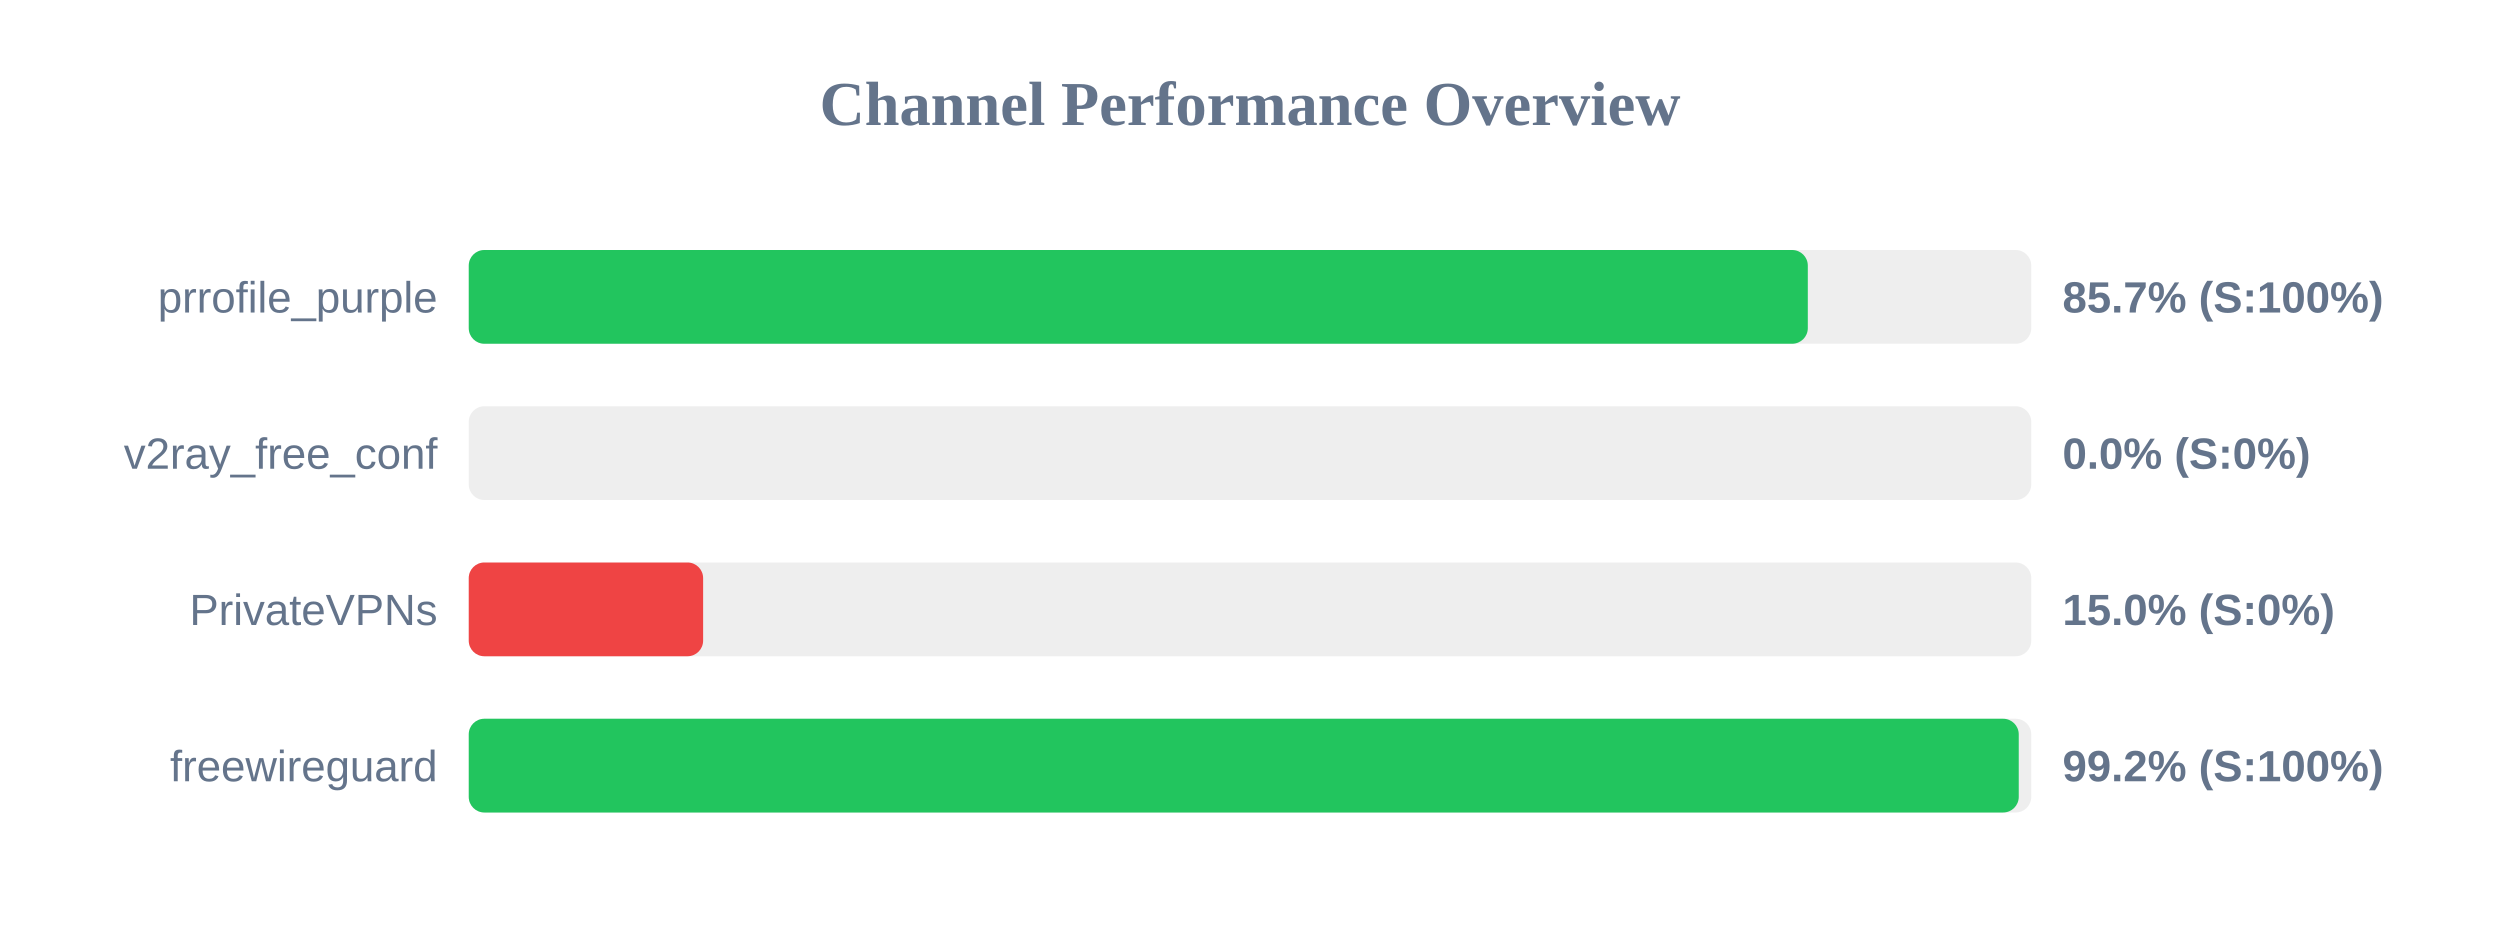
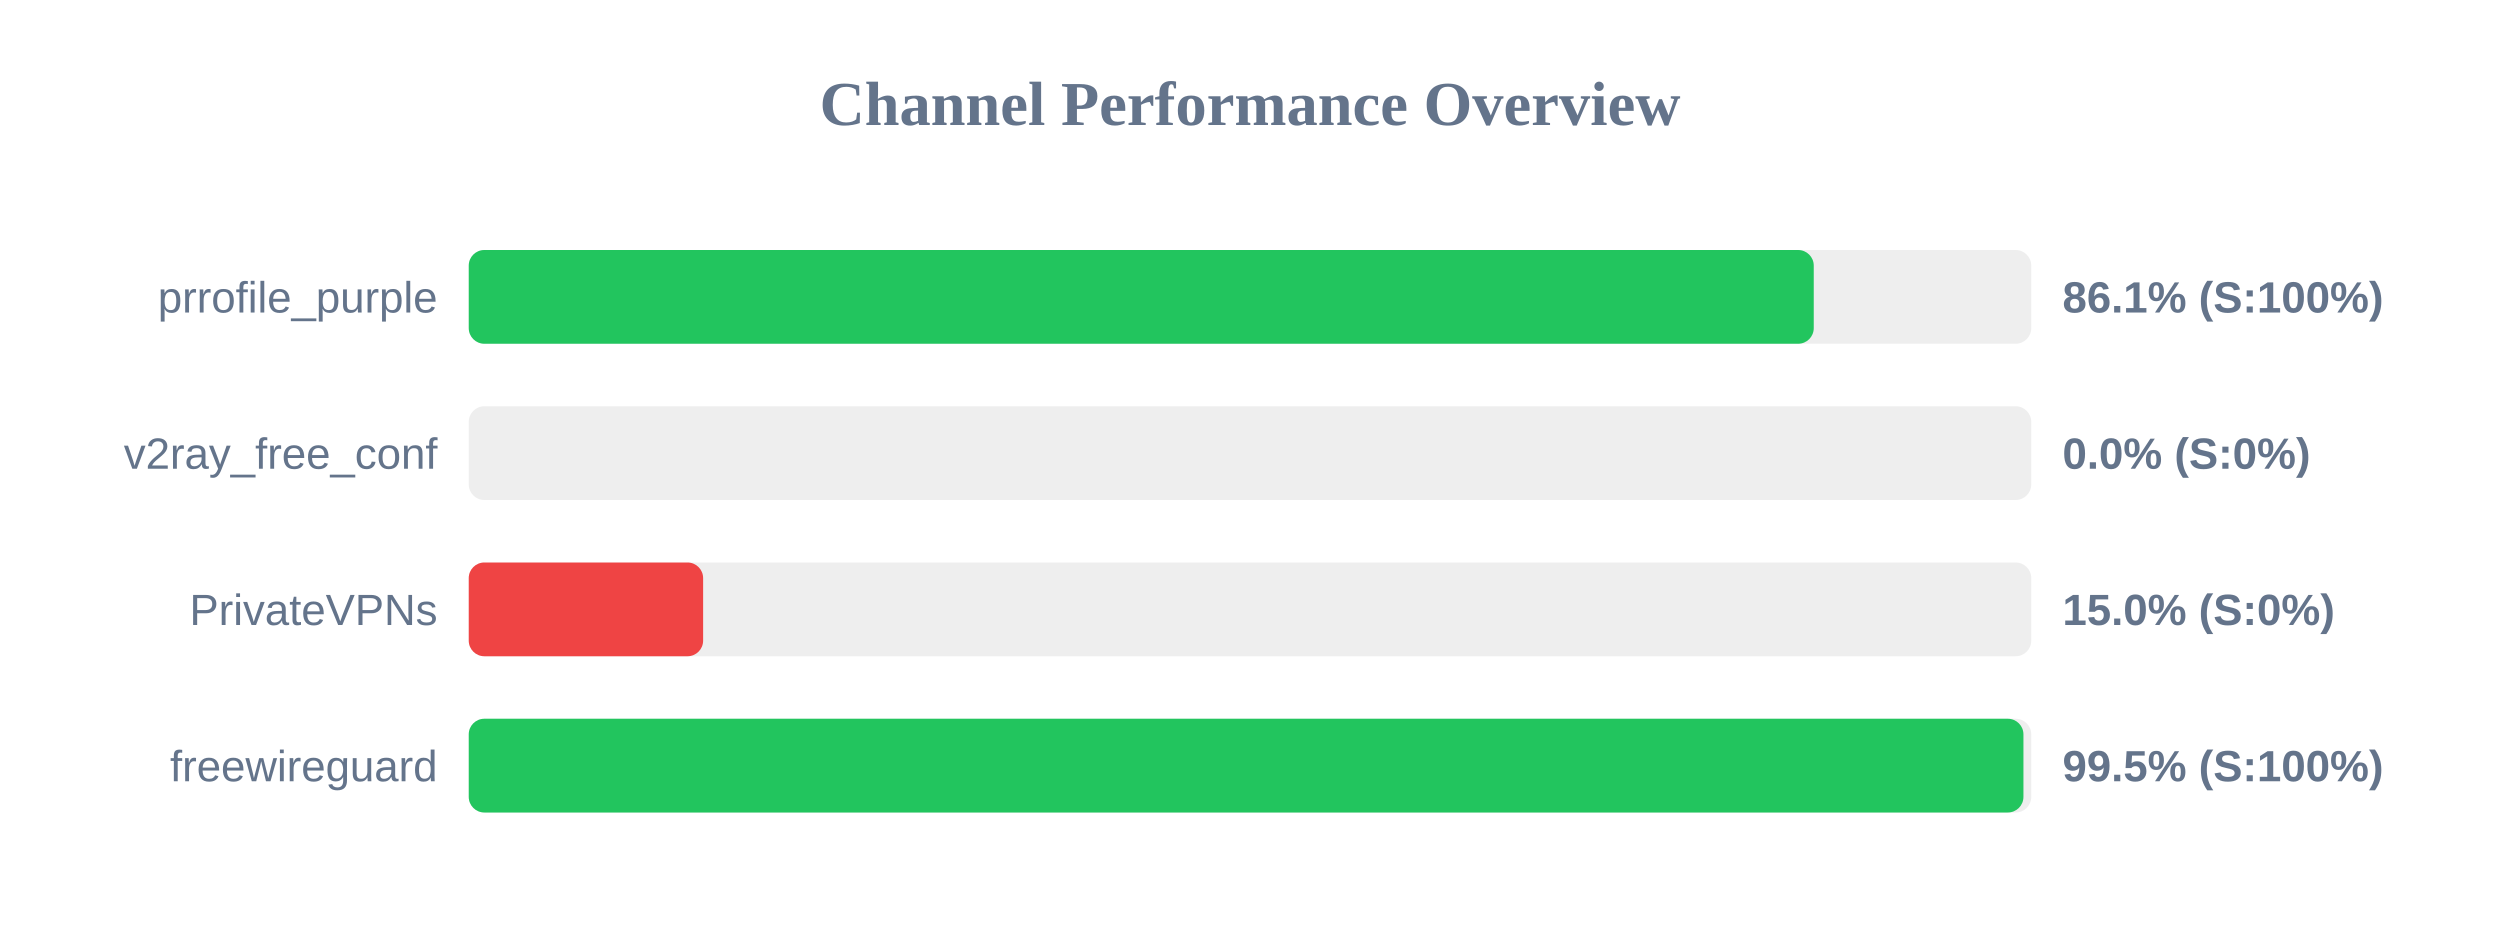
<svg xmlns="http://www.w3.org/2000/svg" width="800" height="300" version="1.1">
  <style>
        .row { font: 14px Arial; fill: #64748b; }
        .score { font: bold 14px Arial; fill: #64748b; }
    </style>
  <text x="400" y="40" text-anchor="middle" font-size="20px" font-weight="bold" fill="#64748b">Channel Performance Overview</text>
  <rect x="150" y="80" width="500" height="30" fill="#eee" rx="5" />
-   <rect x="150" y="80" width="428.5" height="30" fill="#22c55e" rx="5" />
+   <rect x="150" y="80" width="430.4" height="30" fill="#22c55e" rx="5" />
  <text x="140" y="100" text-anchor="end" class="row">prrofile_purple</text>
-   <text x="660" y="100" text-anchor="start" class="score">85.7% (S:100%)</text>
+   <text x="660" y="100" text-anchor="start" class="score">86.1% (S:100%)</text>
  <rect x="150" y="130" width="500" height="30" fill="#eee" rx="5" />
  <rect x="150" y="130" width="0.0" height="30" fill="#ef4444" rx="5" />
  <text x="140" y="150" text-anchor="end" class="row">v2ray_free_conf</text>
  <text x="660" y="150" text-anchor="start" class="score">0.0% (S:0%)</text>
  <rect x="150" y="180" width="500" height="30" fill="#eee" rx="5" />
  <rect x="150" y="180" width="75.0" height="30" fill="#ef4444" rx="5" />
  <text x="140" y="200" text-anchor="end" class="row">PrivateVPNs</text>
  <text x="660" y="200" text-anchor="start" class="score">15.0% (S:0%)</text>
  <rect x="150" y="230" width="500" height="30" fill="#eee" rx="5" />
-   <rect x="150" y="230" width="496.0" height="30" fill="#22c55e" rx="5" />
+   <rect x="150" y="230" width="497.5" height="30" fill="#22c55e" rx="5" />
  <text x="140" y="250" text-anchor="end" class="row">freewireguard</text>
-   <text x="660" y="250" text-anchor="start" class="score">99.2% (S:100%)</text>
+   <text x="660" y="250" text-anchor="start" class="score">99.5% (S:100%)</text>
</svg>
